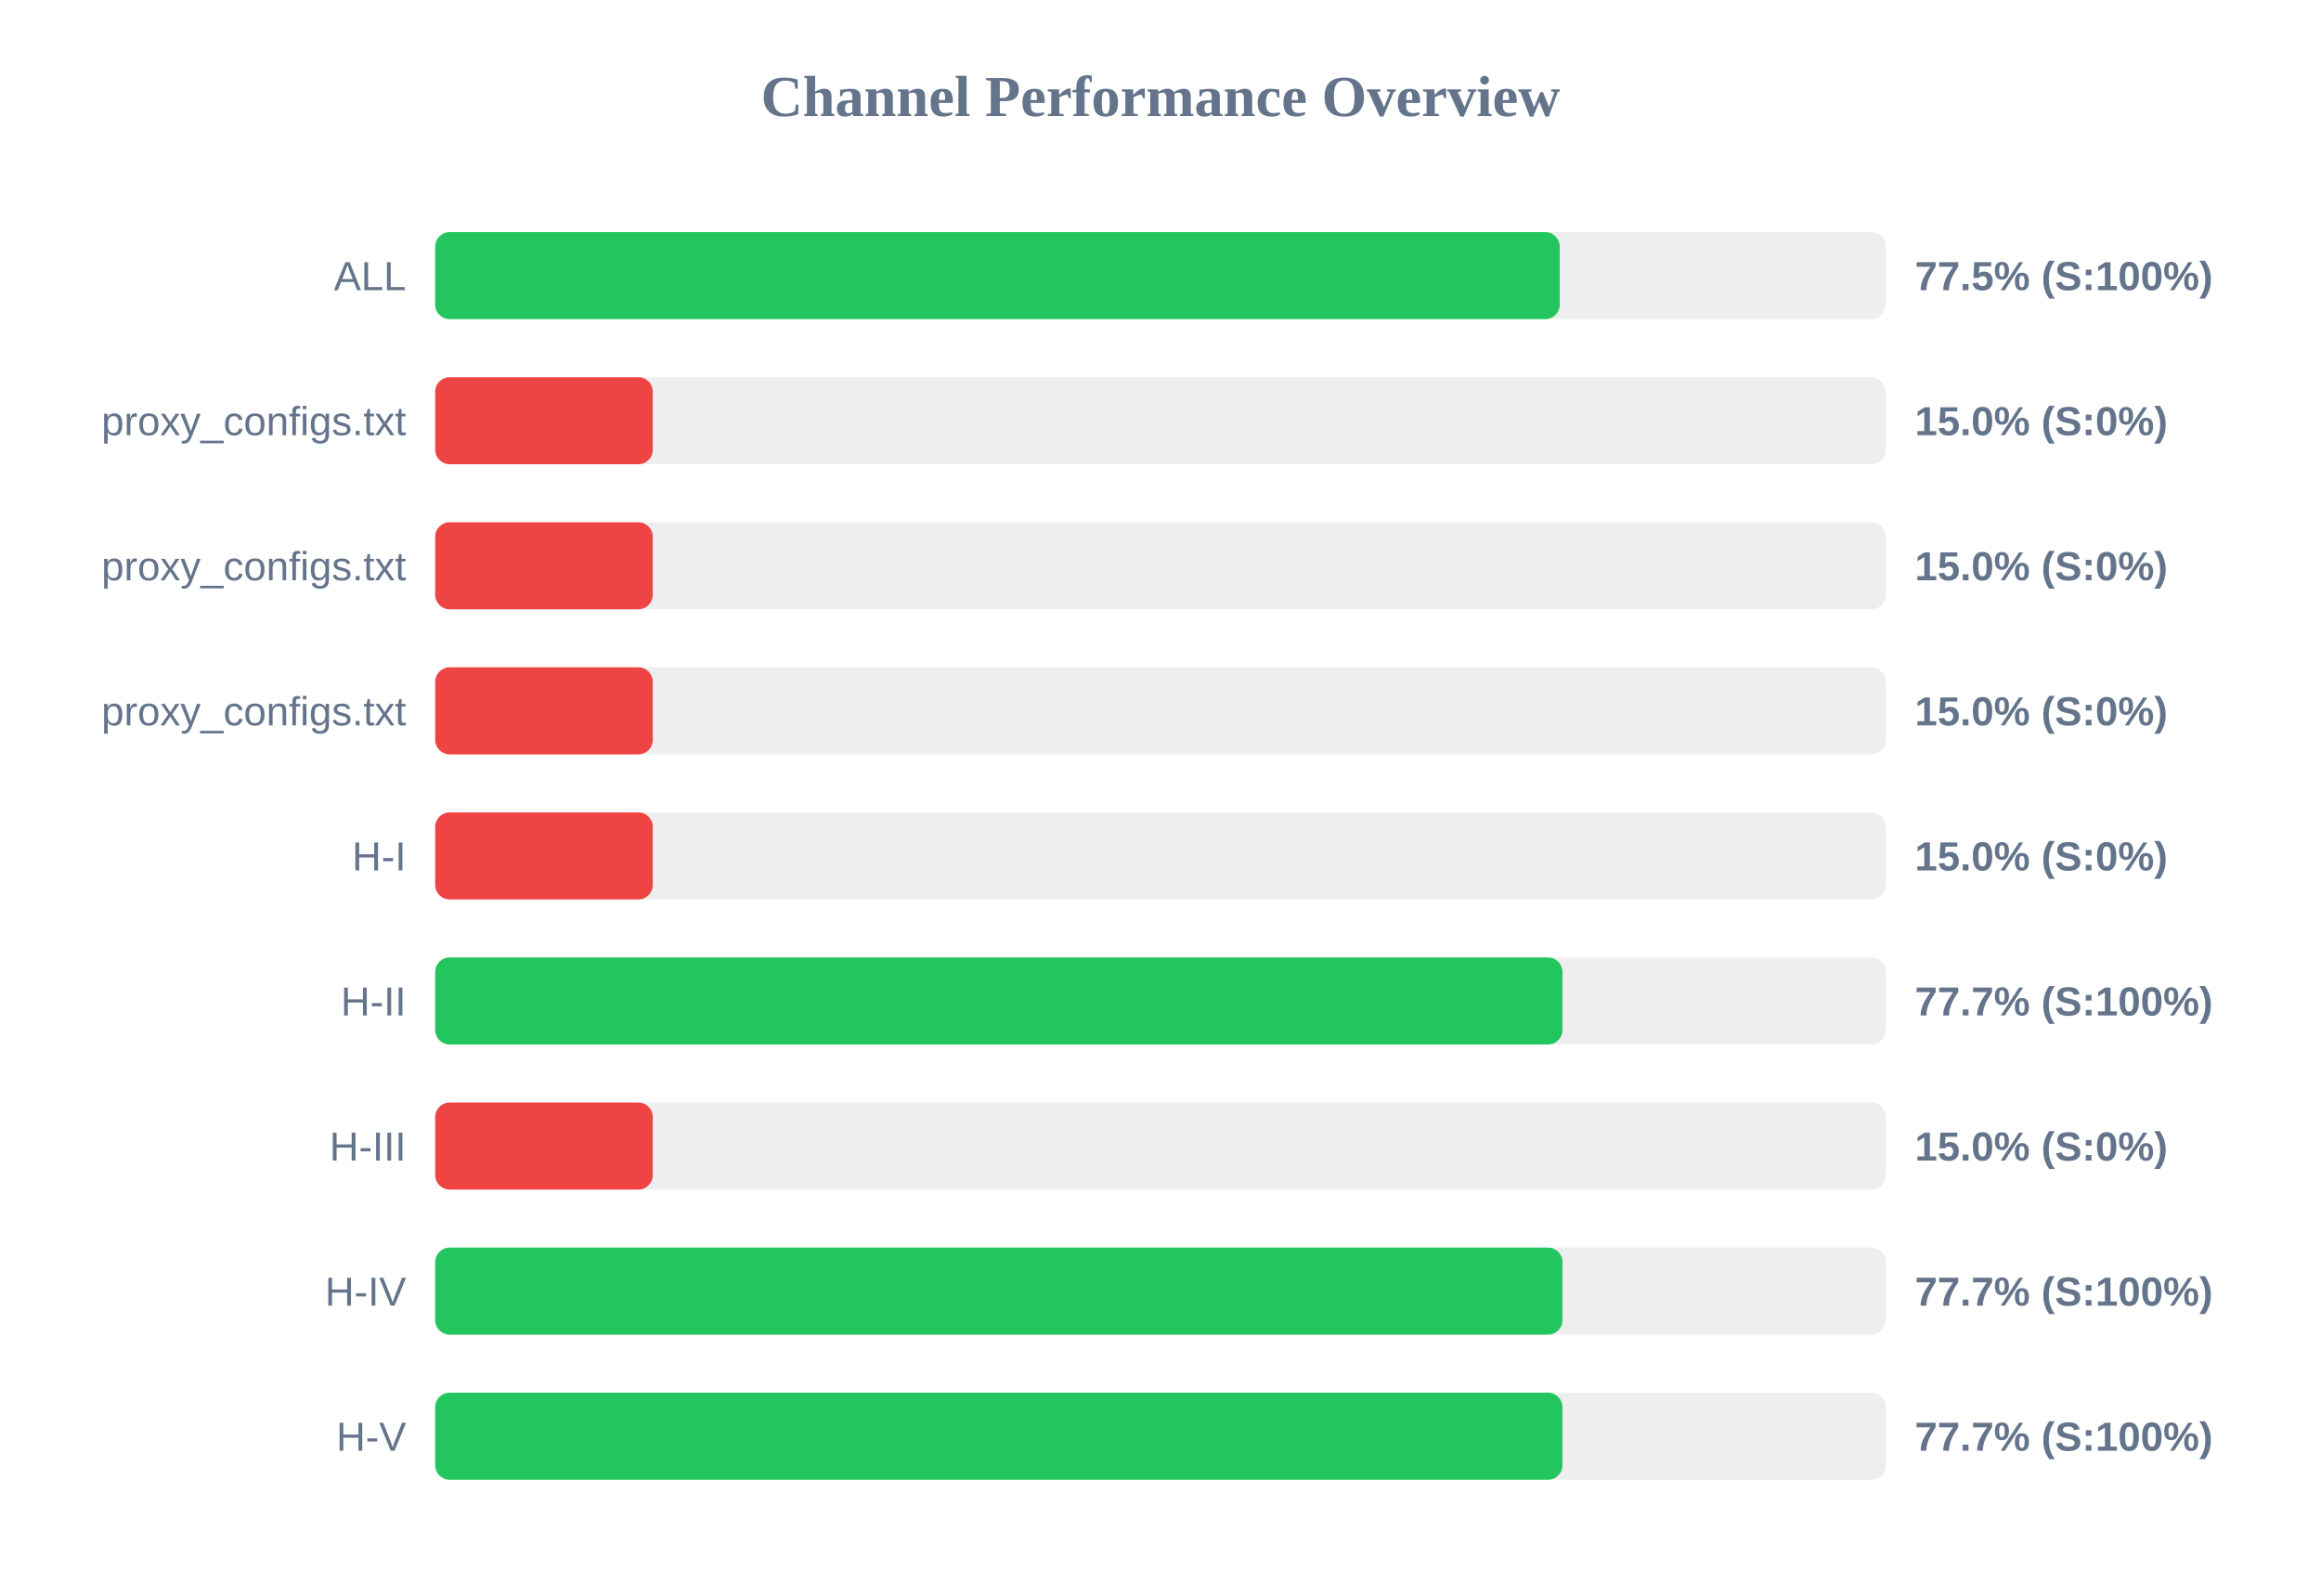
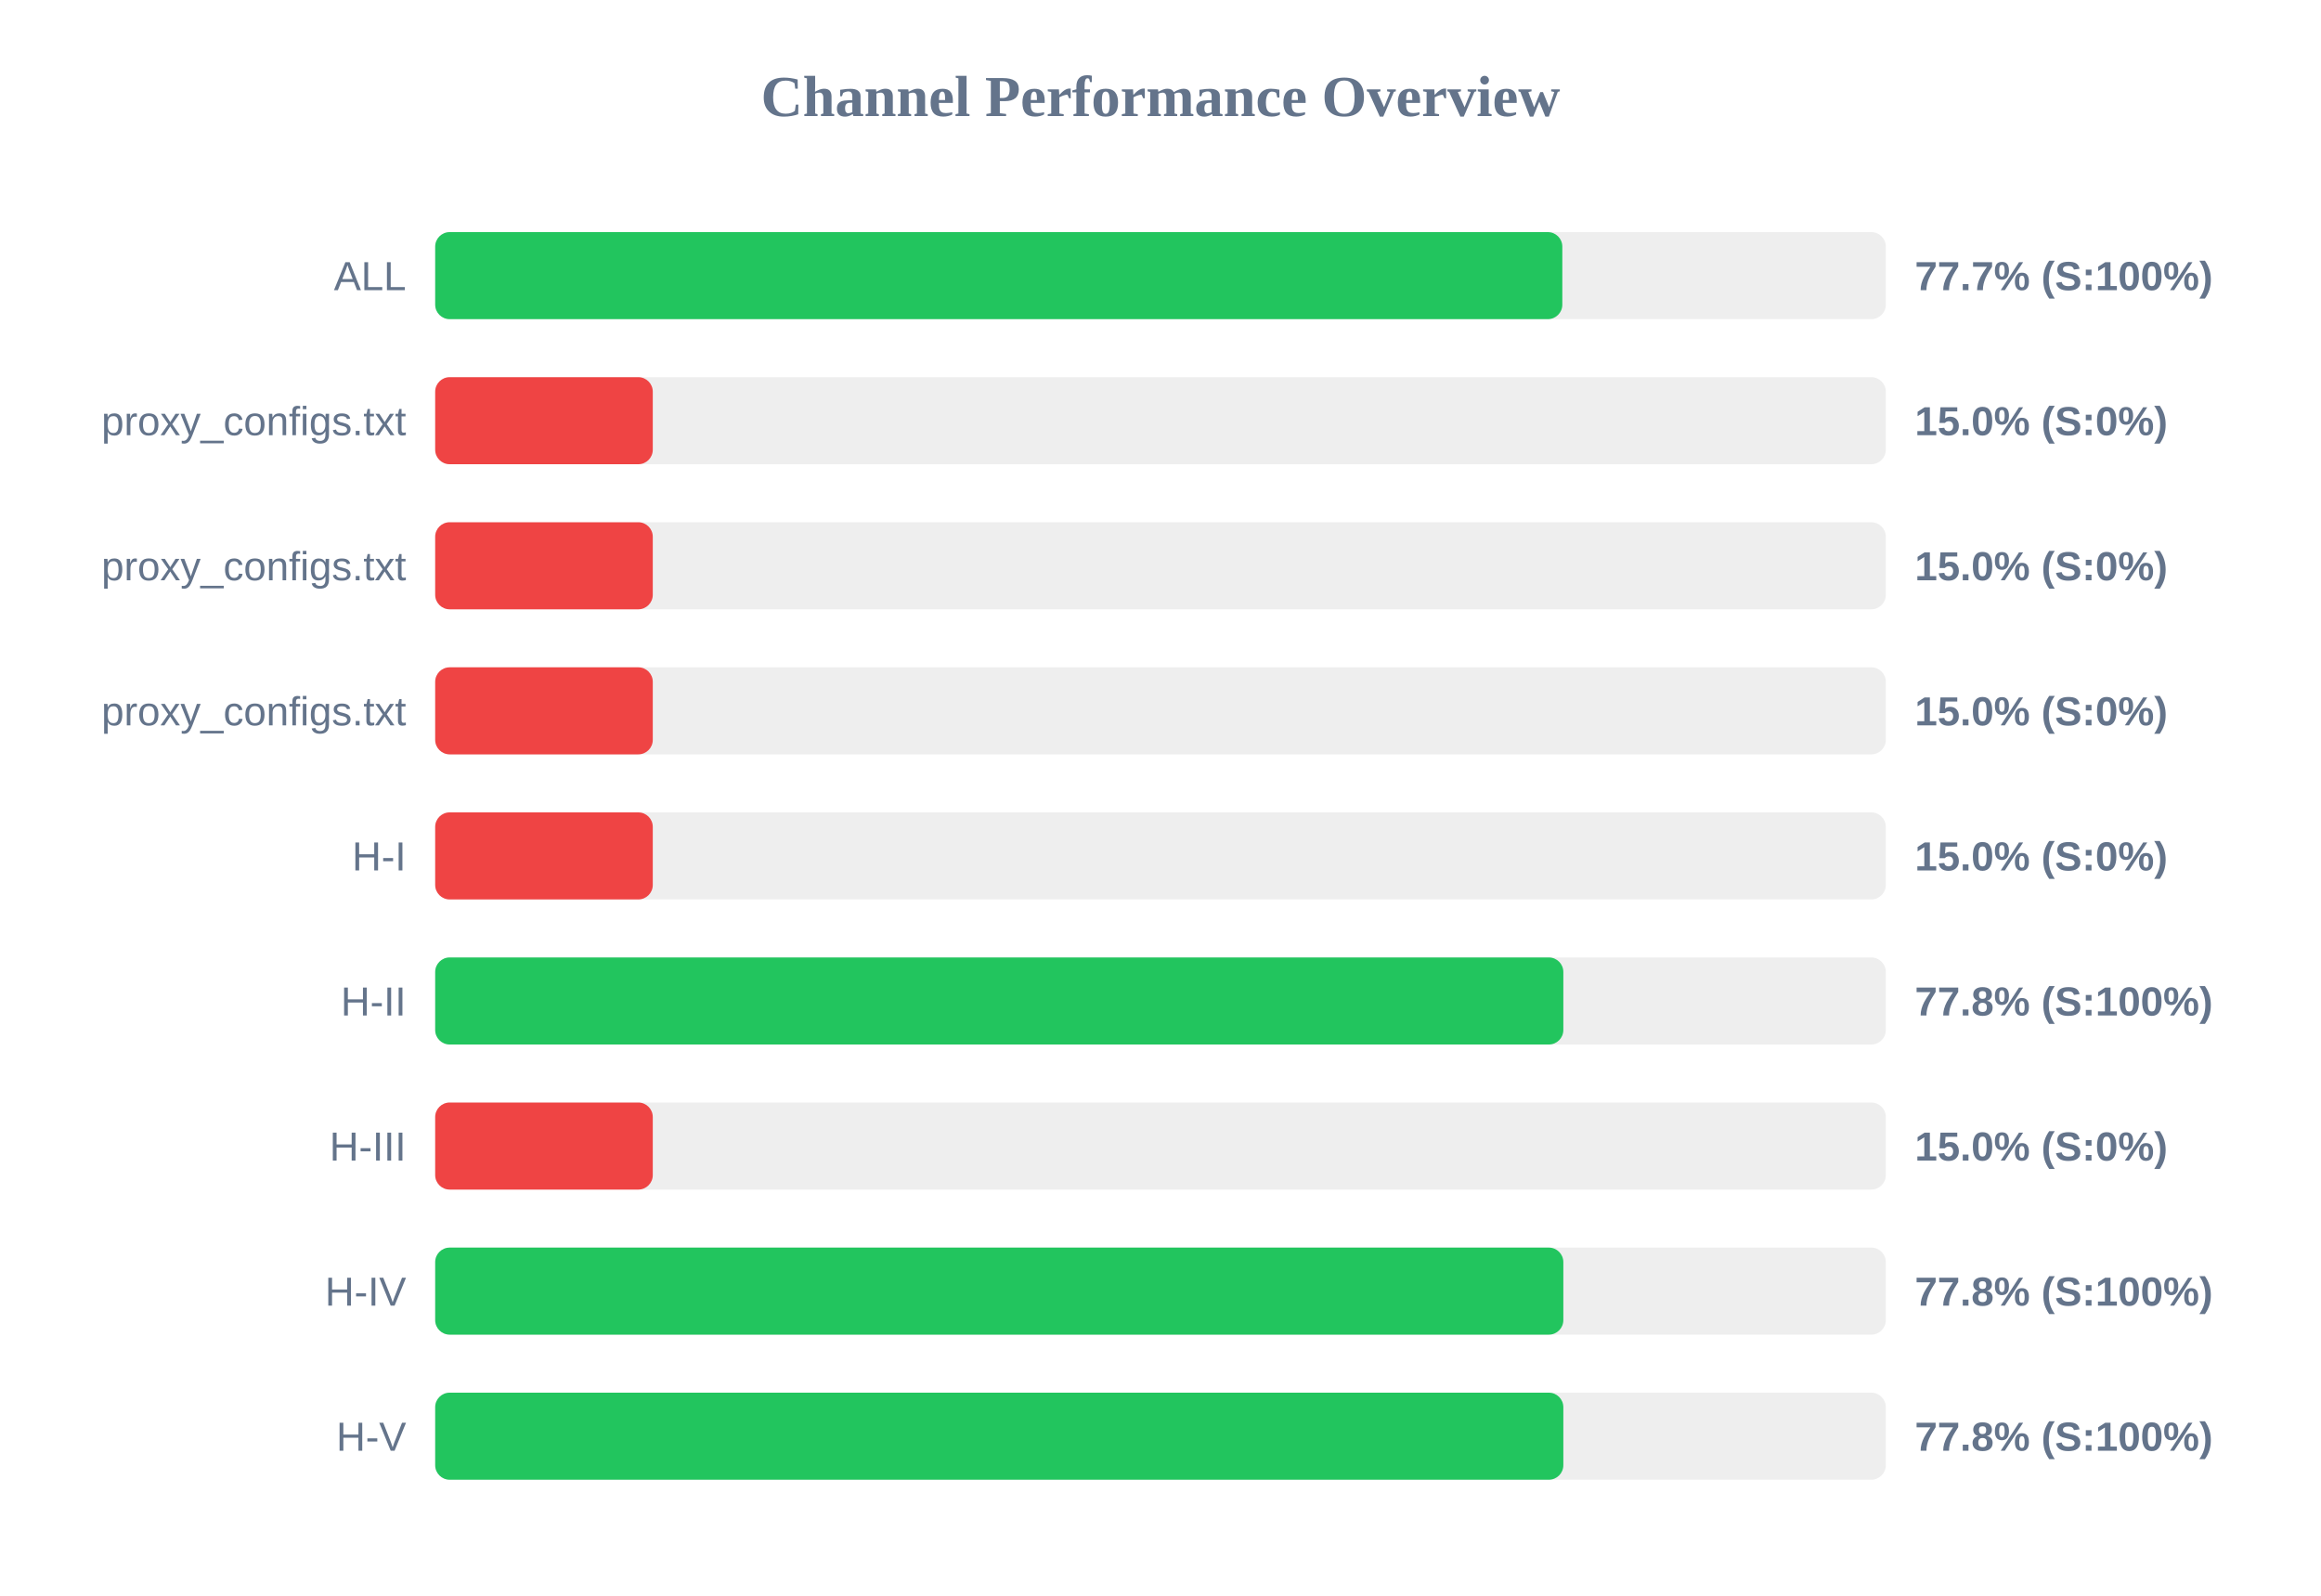
<svg xmlns="http://www.w3.org/2000/svg" width="800" height="550" version="1.1">
  <style>
        .row { font: 14px Arial; fill: #64748b; }
        .score { font: bold 14px Arial; fill: #64748b; }
    </style>
  <text x="400" y="40" text-anchor="middle" font-size="20px" font-weight="bold" fill="#64748b">Channel Performance Overview</text>
  <rect x="150" y="80" width="500" height="30" fill="#eee" rx="5" />
-   <rect x="150" y="80" width="387.6" height="30" fill="#22c55e" rx="5" />
+   <rect x="150" y="80" width="388.5" height="30" fill="#22c55e" rx="5" />
  <text x="140" y="100" text-anchor="end" class="row">ALL</text>
-   <text x="660" y="100" text-anchor="start" class="score">77.5% (S:100%)</text>
+   <text x="660" y="100" text-anchor="start" class="score">77.7% (S:100%)</text>
  <rect x="150" y="130" width="500" height="30" fill="#eee" rx="5" />
  <rect x="150" y="130" width="75.0" height="30" fill="#ef4444" rx="5" />
  <text x="140" y="150" text-anchor="end" class="row">proxy_configs.txt</text>
  <text x="660" y="150" text-anchor="start" class="score">15.0% (S:0%)</text>
  <rect x="150" y="180" width="500" height="30" fill="#eee" rx="5" />
  <rect x="150" y="180" width="75.0" height="30" fill="#ef4444" rx="5" />
  <text x="140" y="200" text-anchor="end" class="row">proxy_configs.txt</text>
  <text x="660" y="200" text-anchor="start" class="score">15.0% (S:0%)</text>
  <rect x="150" y="230" width="500" height="30" fill="#eee" rx="5" />
  <rect x="150" y="230" width="75.0" height="30" fill="#ef4444" rx="5" />
  <text x="140" y="250" text-anchor="end" class="row">proxy_configs.txt</text>
  <text x="660" y="250" text-anchor="start" class="score">15.0% (S:0%)</text>
  <rect x="150" y="280" width="500" height="30" fill="#eee" rx="5" />
  <rect x="150" y="280" width="75.0" height="30" fill="#ef4444" rx="5" />
  <text x="140" y="300" text-anchor="end" class="row">H-I</text>
  <text x="660" y="300" text-anchor="start" class="score">15.0% (S:0%)</text>
  <rect x="150" y="330" width="500" height="30" fill="#eee" rx="5" />
-   <rect x="150" y="330" width="388.55" height="30" fill="#22c55e" rx="5" />
+   <rect x="150" y="330" width="388.85" height="30" fill="#22c55e" rx="5" />
  <text x="140" y="350" text-anchor="end" class="row">H-II</text>
-   <text x="660" y="350" text-anchor="start" class="score">77.7% (S:100%)</text>
+   <text x="660" y="350" text-anchor="start" class="score">77.8% (S:100%)</text>
  <rect x="150" y="380" width="500" height="30" fill="#eee" rx="5" />
  <rect x="150" y="380" width="75.0" height="30" fill="#ef4444" rx="5" />
  <text x="140" y="400" text-anchor="end" class="row">H-III</text>
  <text x="660" y="400" text-anchor="start" class="score">15.0% (S:0%)</text>
  <rect x="150" y="430" width="500" height="30" fill="#eee" rx="5" />
-   <rect x="150" y="430" width="388.55" height="30" fill="#22c55e" rx="5" />
+   <rect x="150" y="430" width="388.85" height="30" fill="#22c55e" rx="5" />
  <text x="140" y="450" text-anchor="end" class="row">H-IV</text>
-   <text x="660" y="450" text-anchor="start" class="score">77.7% (S:100%)</text>
+   <text x="660" y="450" text-anchor="start" class="score">77.8% (S:100%)</text>
  <rect x="150" y="480" width="500" height="30" fill="#eee" rx="5" />
-   <rect x="150" y="480" width="388.55" height="30" fill="#22c55e" rx="5" />
+   <rect x="150" y="480" width="388.85" height="30" fill="#22c55e" rx="5" />
  <text x="140" y="500" text-anchor="end" class="row">H-V</text>
-   <text x="660" y="500" text-anchor="start" class="score">77.7% (S:100%)</text>
+   <text x="660" y="500" text-anchor="start" class="score">77.8% (S:100%)</text>
</svg>
